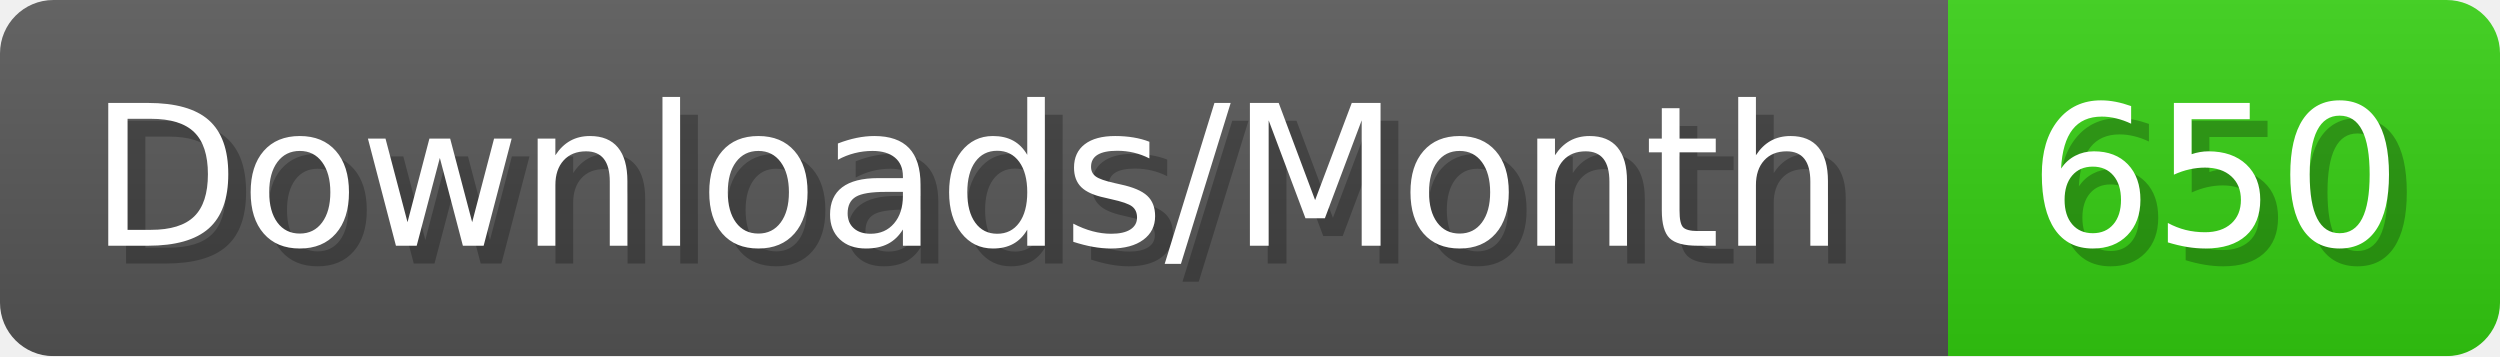
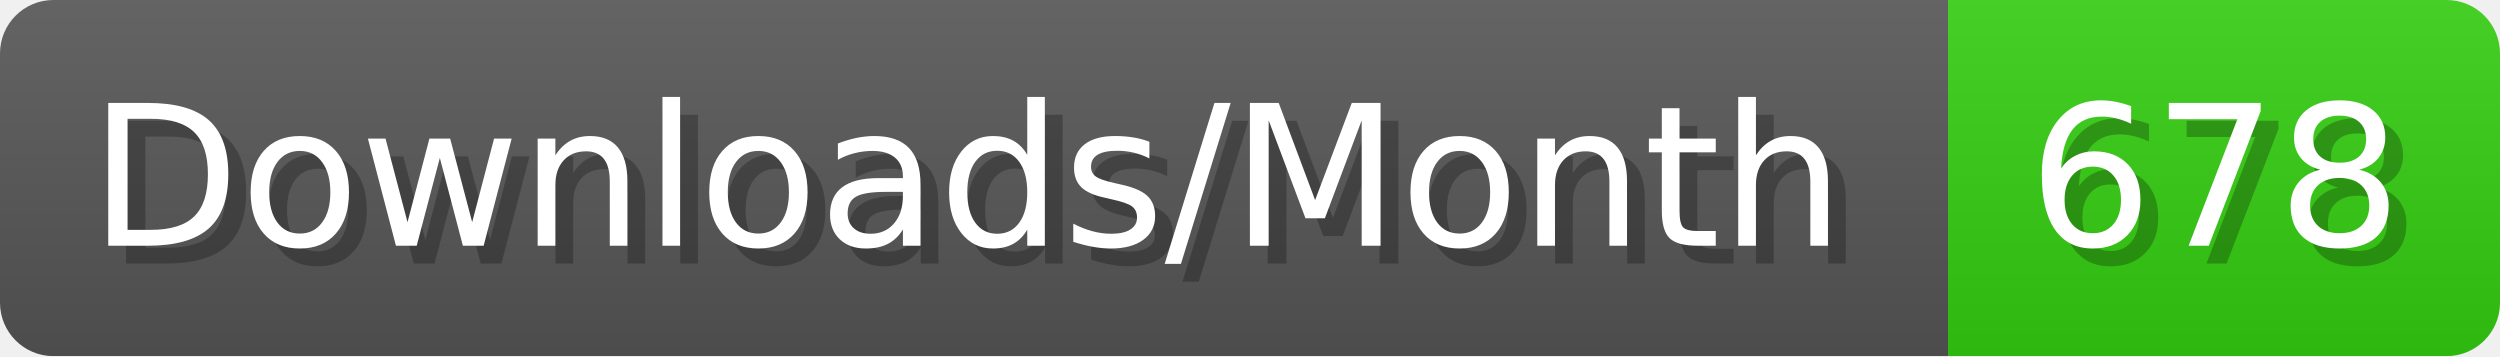
- <svg xmlns="http://www.w3.org/2000/svg" width="140.4" height="20" viewBox="0 0 1404 200" role="img" aria-label="Downloads/Month: 650">
+ <svg xmlns="http://www.w3.org/2000/svg" width="140.4" height="20" viewBox="0 0 1404 200" role="img" aria-label="Downloads/Month: 678">
  <linearGradient id="YlXUI" x2="0" y2="100%">
    <stop offset="0" stop-opacity=".1" stop-color="#EEE" />
    <stop offset="1" stop-opacity=".1" />
  </linearGradient>
  <mask id="JHhop">
    <rect width="1404" height="200" rx="30" fill="#FFF" />
  </mask>
  <g mask="url(#JHhop)">
    <rect width="1094" height="200" fill="#555" />
    <rect width="310" height="200" fill="#3C1" x="1094" />
    <rect width="1404" height="200" fill="url(#YlXUI)" />
  </g>
  <g aria-hidden="true" fill="#fff" text-anchor="start" font-family="Verdana,DejaVu Sans,sans-serif" font-size="110">
    <text x="60" y="148" textLength="994" fill="#000" opacity="0.25">Downloads/Month</text>
    <text x="50" y="138" textLength="994">Downloads/Month</text>
-     <text x="1149" y="148" textLength="210" fill="#000" opacity="0.25">650</text>
-     <text x="1139" y="138" textLength="210">650</text>
+     <text x="1149" y="148" textLength="210" fill="#000" opacity="0.25">678</text>
+     <text x="1139" y="138" textLength="210">678</text>
  </g>
</svg>
